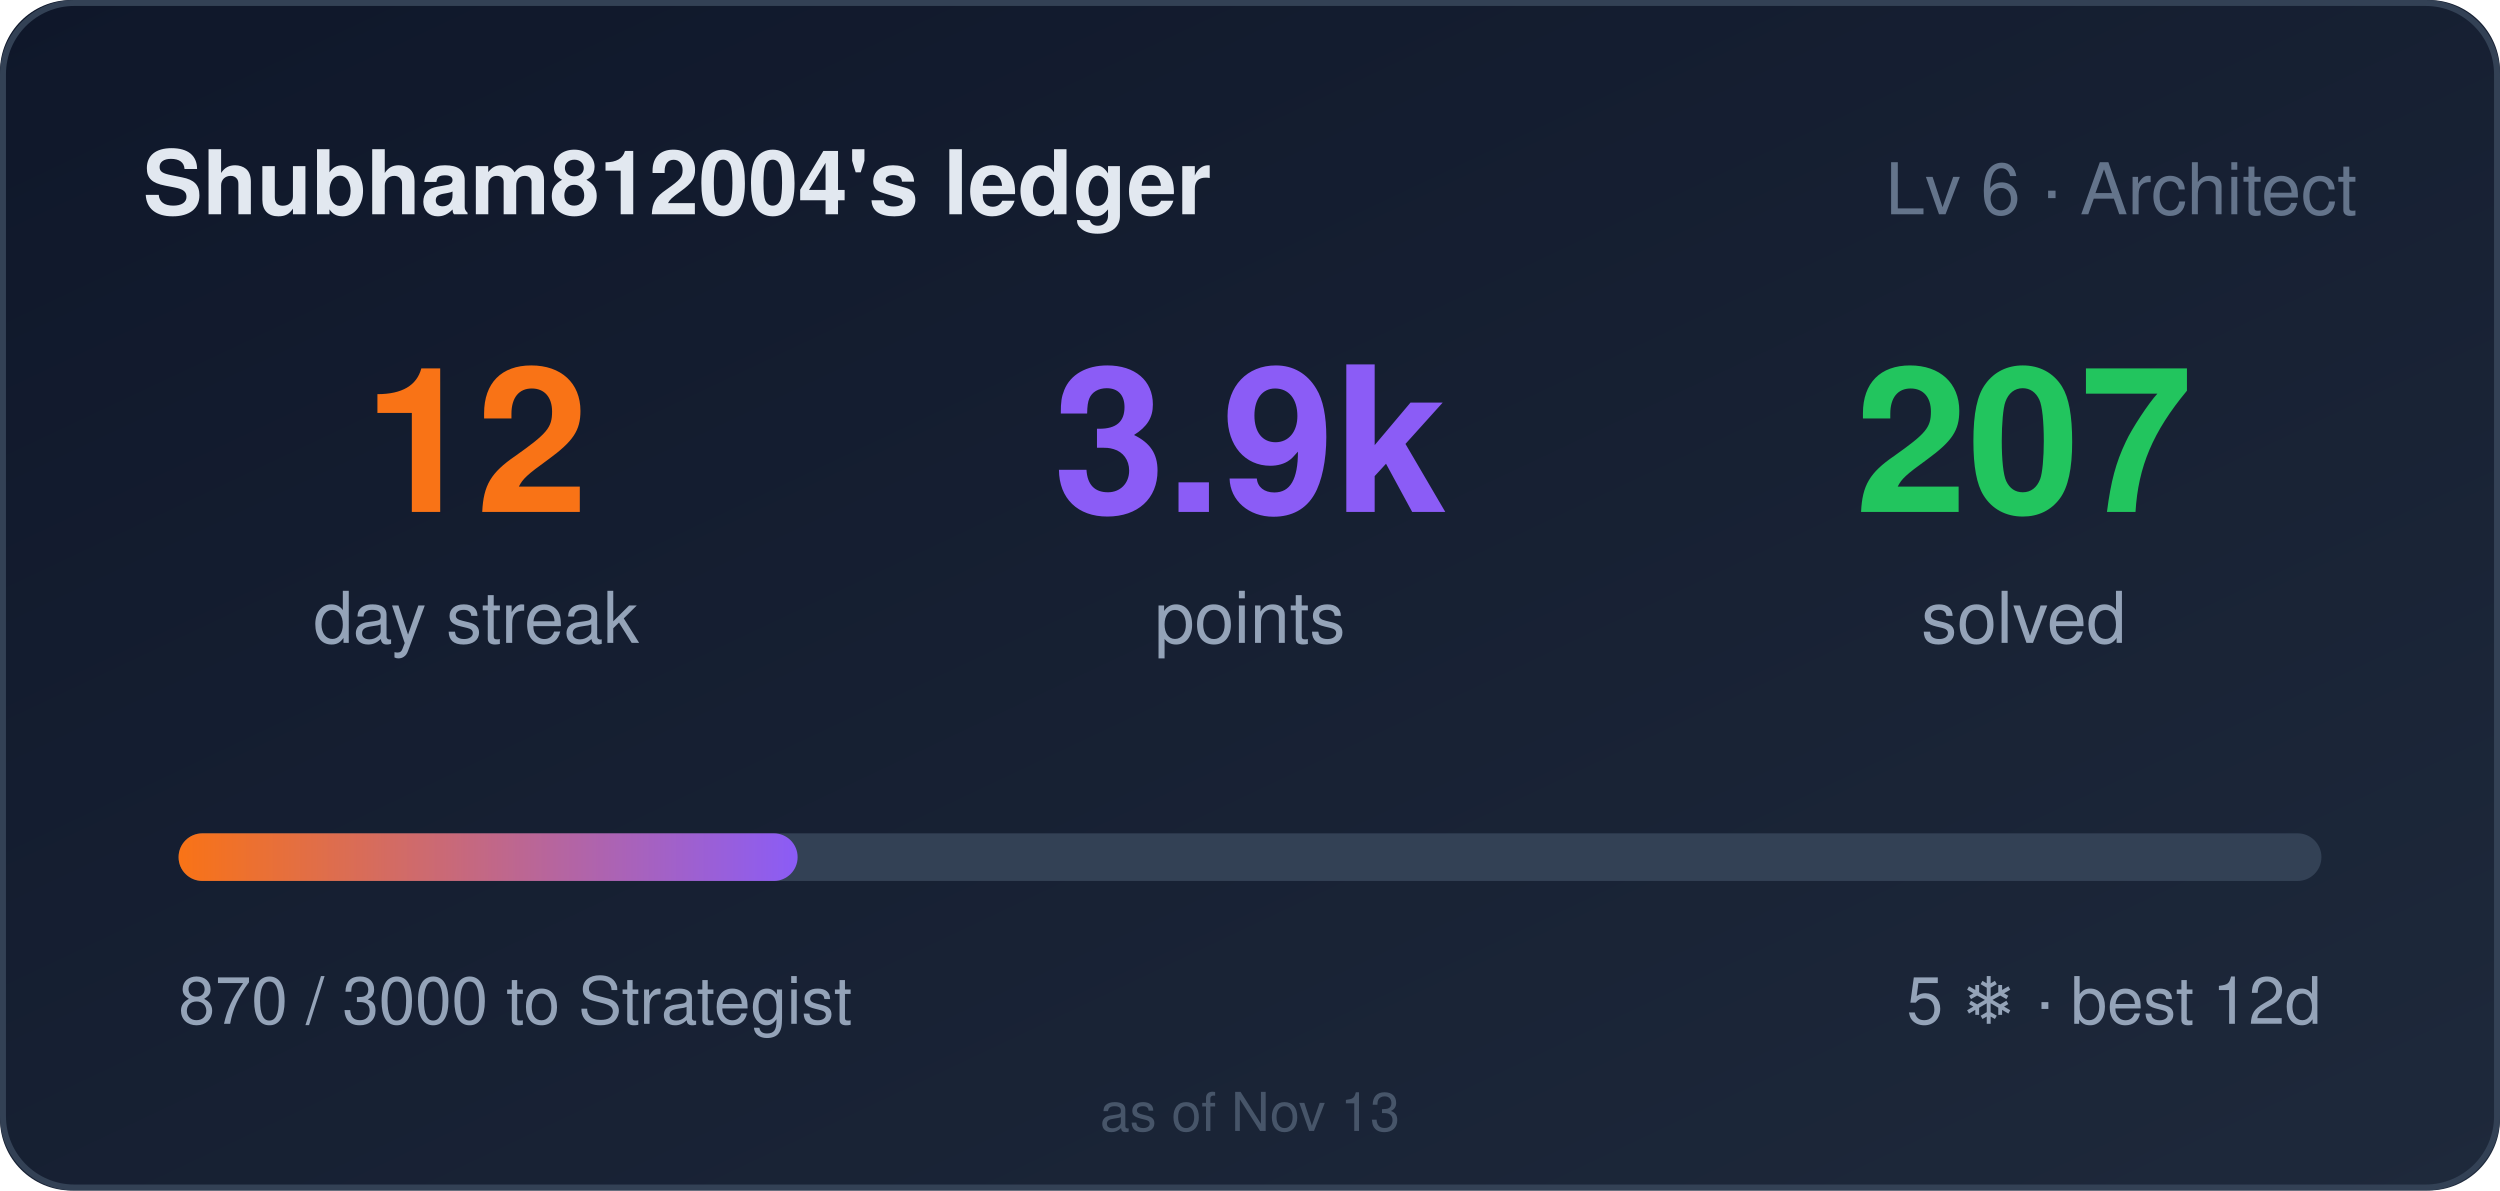
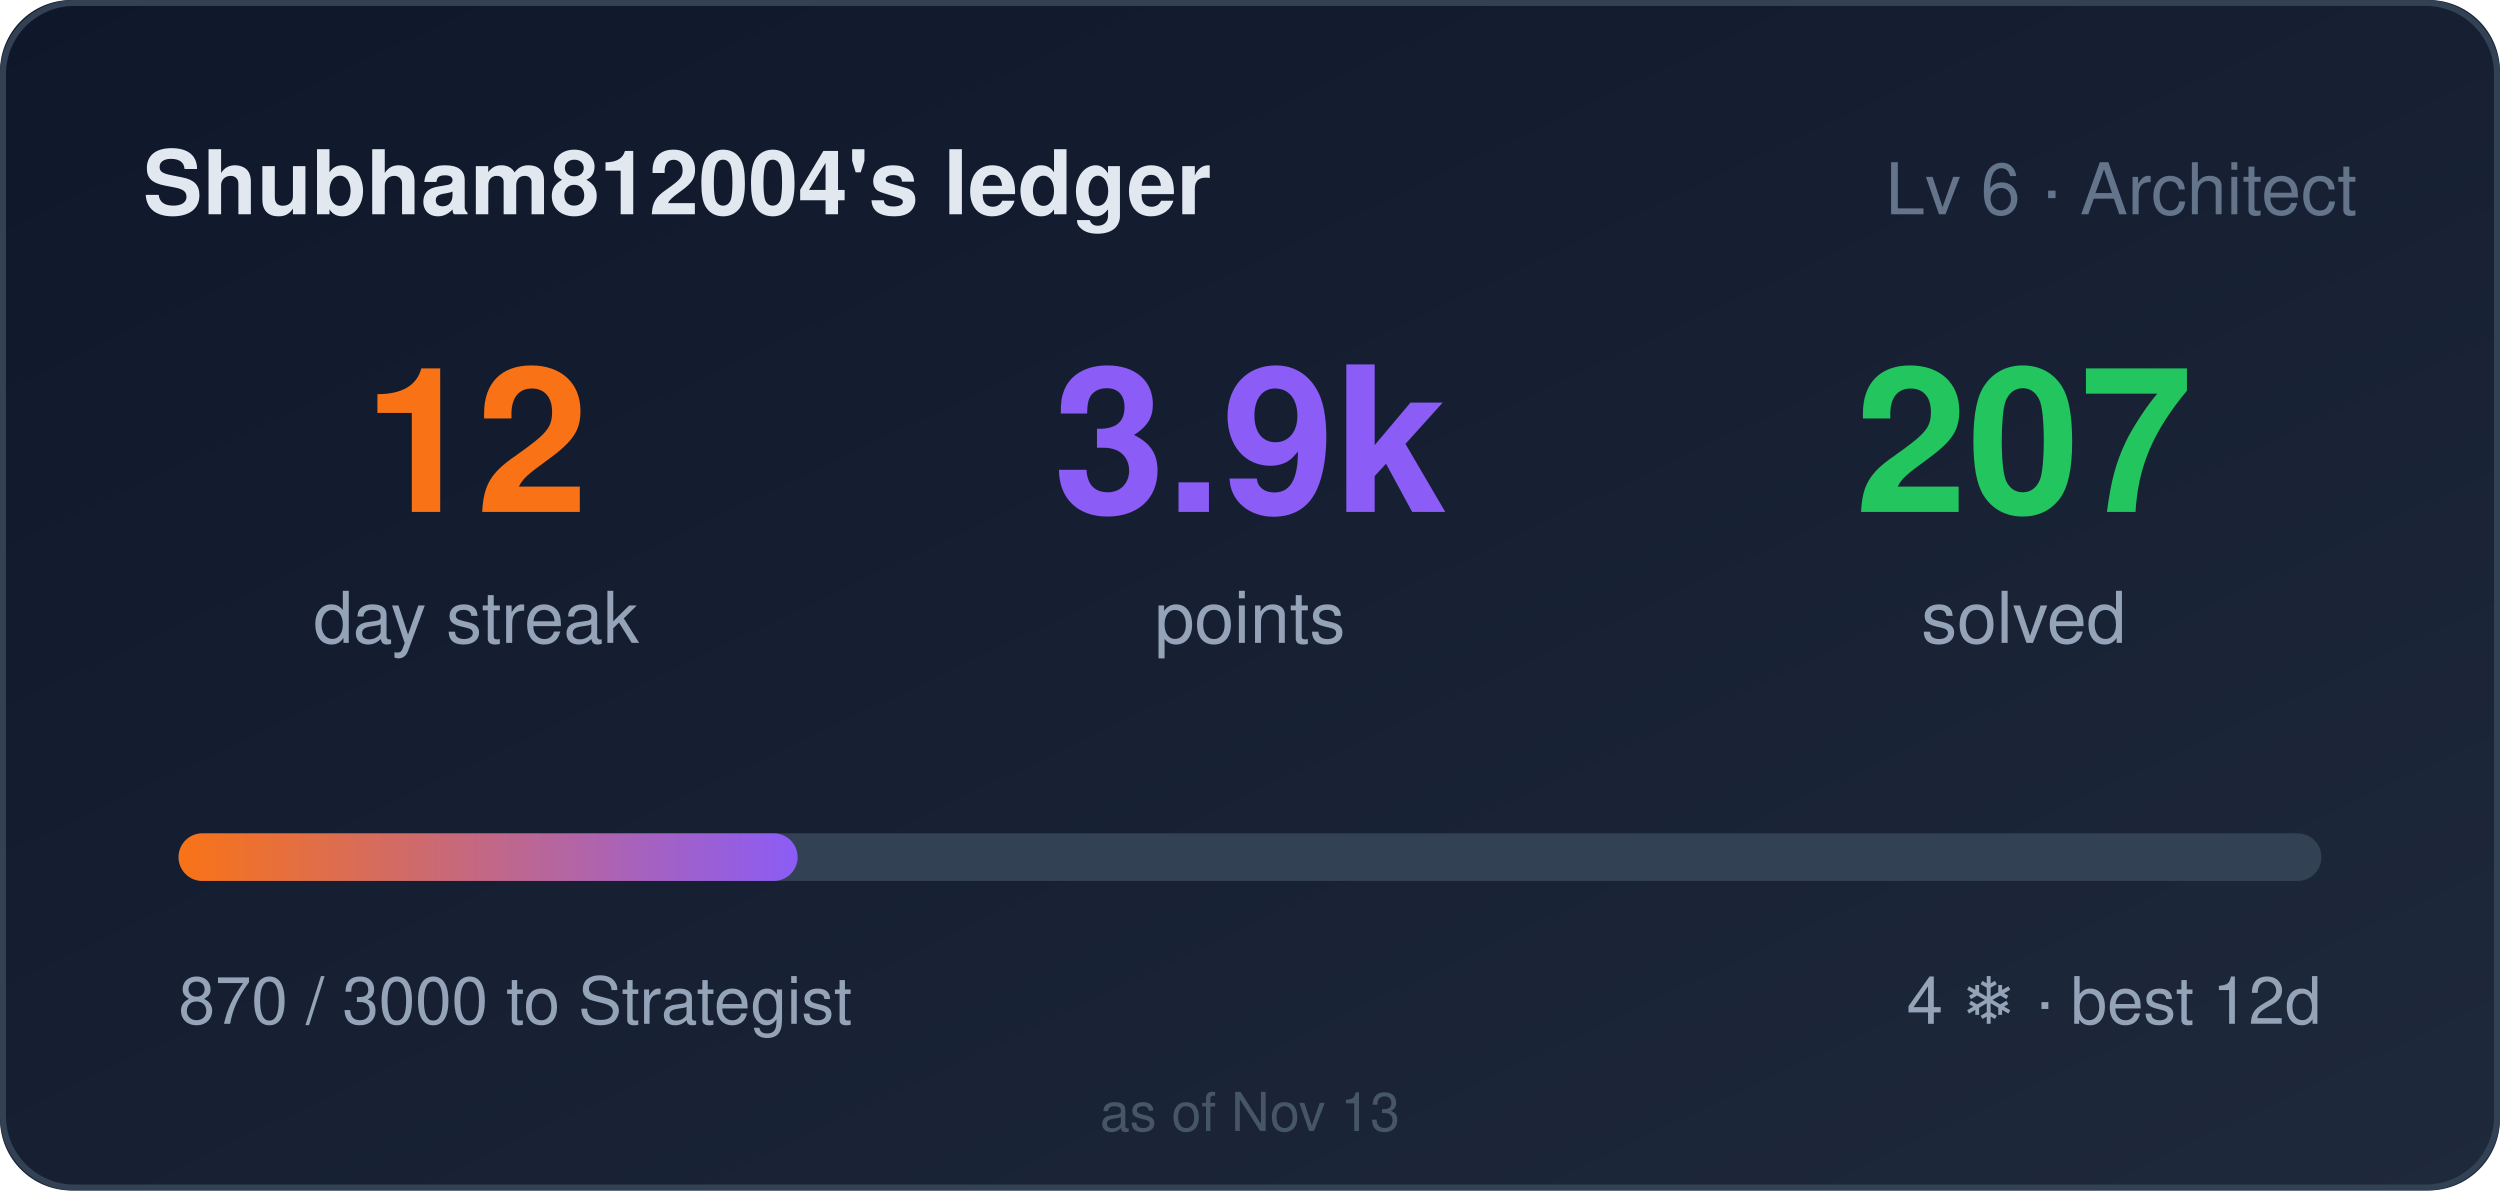
<svg xmlns="http://www.w3.org/2000/svg" width="420" height="200" role="img" aria-label="Shubham812004's ledger: 12 day streak, 3870 points">
  <style>
    .bar,.n{transform-box:fill-box}
    .bar{transform-origin:left center}
    @media (prefers-reduced-motion: no-preference){
      .bar{animation:cl-grow .9s cubic-bezier(.22,1,.36,1) both}
      .n{animation:cl-rise .5s ease-out both}
      .n2{animation-delay:.08s}
      .n3{animation-delay:.16s}
    }
    @keyframes cl-grow{from{transform:scaleX(0)}to{transform:scaleX(1)}}
    @keyframes cl-rise{from{opacity:0;transform:translateY(6px)}to{opacity:1;transform:none}}
  </style>
  <defs>
    <linearGradient id="bg" x1="0" y1="0" x2="1" y2="1">
      <stop offset="0" stop-color="#0f172a" />
      <stop offset="1" stop-color="#1e293b" />
    </linearGradient>
    <linearGradient id="bar" x1="0" y1="0" x2="1" y2="0">
      <stop offset="0" stop-color="#f97316" />
      <stop offset="1" stop-color="#8b5cf6" />
    </linearGradient>
  </defs>
  <rect width="420" height="200" rx="12" fill="url(#bg)" />
  <rect x="0.5" y="0.5" width="419" height="199" rx="12" fill="none" stroke="#334155" />
  <text x="24" y="36" fill="#e2e8f0" font-size="15" font-weight="600" font-family="Segoe UI,Helvetica,Arial,sans-serif">Shubham812004's ledger</text>
  <text x="396" y="36" fill="#64748b" font-size="12" text-anchor="end" font-family="Segoe UI,Helvetica,Arial,sans-serif">Lv 6 · Architect</text>
  <g font-family="Segoe UI,Helvetica,Arial,sans-serif">
    <text class="n n1" x="80" y="86" fill="#f97316" font-size="34" font-weight="700" text-anchor="middle">12</text>
    <text x="80" y="108" fill="#94a3b8" font-size="12" text-anchor="middle">day streak</text>
    <text class="n n2" x="210" y="86" fill="#8b5cf6" font-size="34" font-weight="700" text-anchor="middle">3.9k</text>
    <text x="210" y="108" fill="#94a3b8" font-size="12" text-anchor="middle">points</text>
    <text class="n n3" x="340" y="86" fill="#22c55e" font-size="34" font-weight="700" text-anchor="middle">207</text>
    <text x="340" y="108" fill="#94a3b8" font-size="12" text-anchor="middle">solved</text>
  </g>
  <rect x="30" y="140" width="360" height="8" rx="4" fill="#334155" />
  <rect class="bar" x="30" y="140" width="104" height="8" rx="4" fill="url(#bar)" />
  <text x="30" y="172" fill="#94a3b8" font-size="11" font-family="Segoe UI,Helvetica,Arial,sans-serif">870 / 3000 to Strategist</text>
-   <text x="390" y="172" fill="#94a3b8" font-size="11" text-anchor="end" font-family="Segoe UI,Helvetica,Arial,sans-serif">5 ❄ · best 12d</text>
+   <text x="390" y="172" fill="#94a3b8" font-size="11" text-anchor="end" font-family="Segoe UI,Helvetica,Arial,sans-serif">4 ❄ · best 12d</text>
  <text x="210" y="190" fill="#475569" font-size="9" text-anchor="middle" font-family="Segoe UI,Helvetica,Arial,sans-serif">as of Nov 13</text>
</svg>
